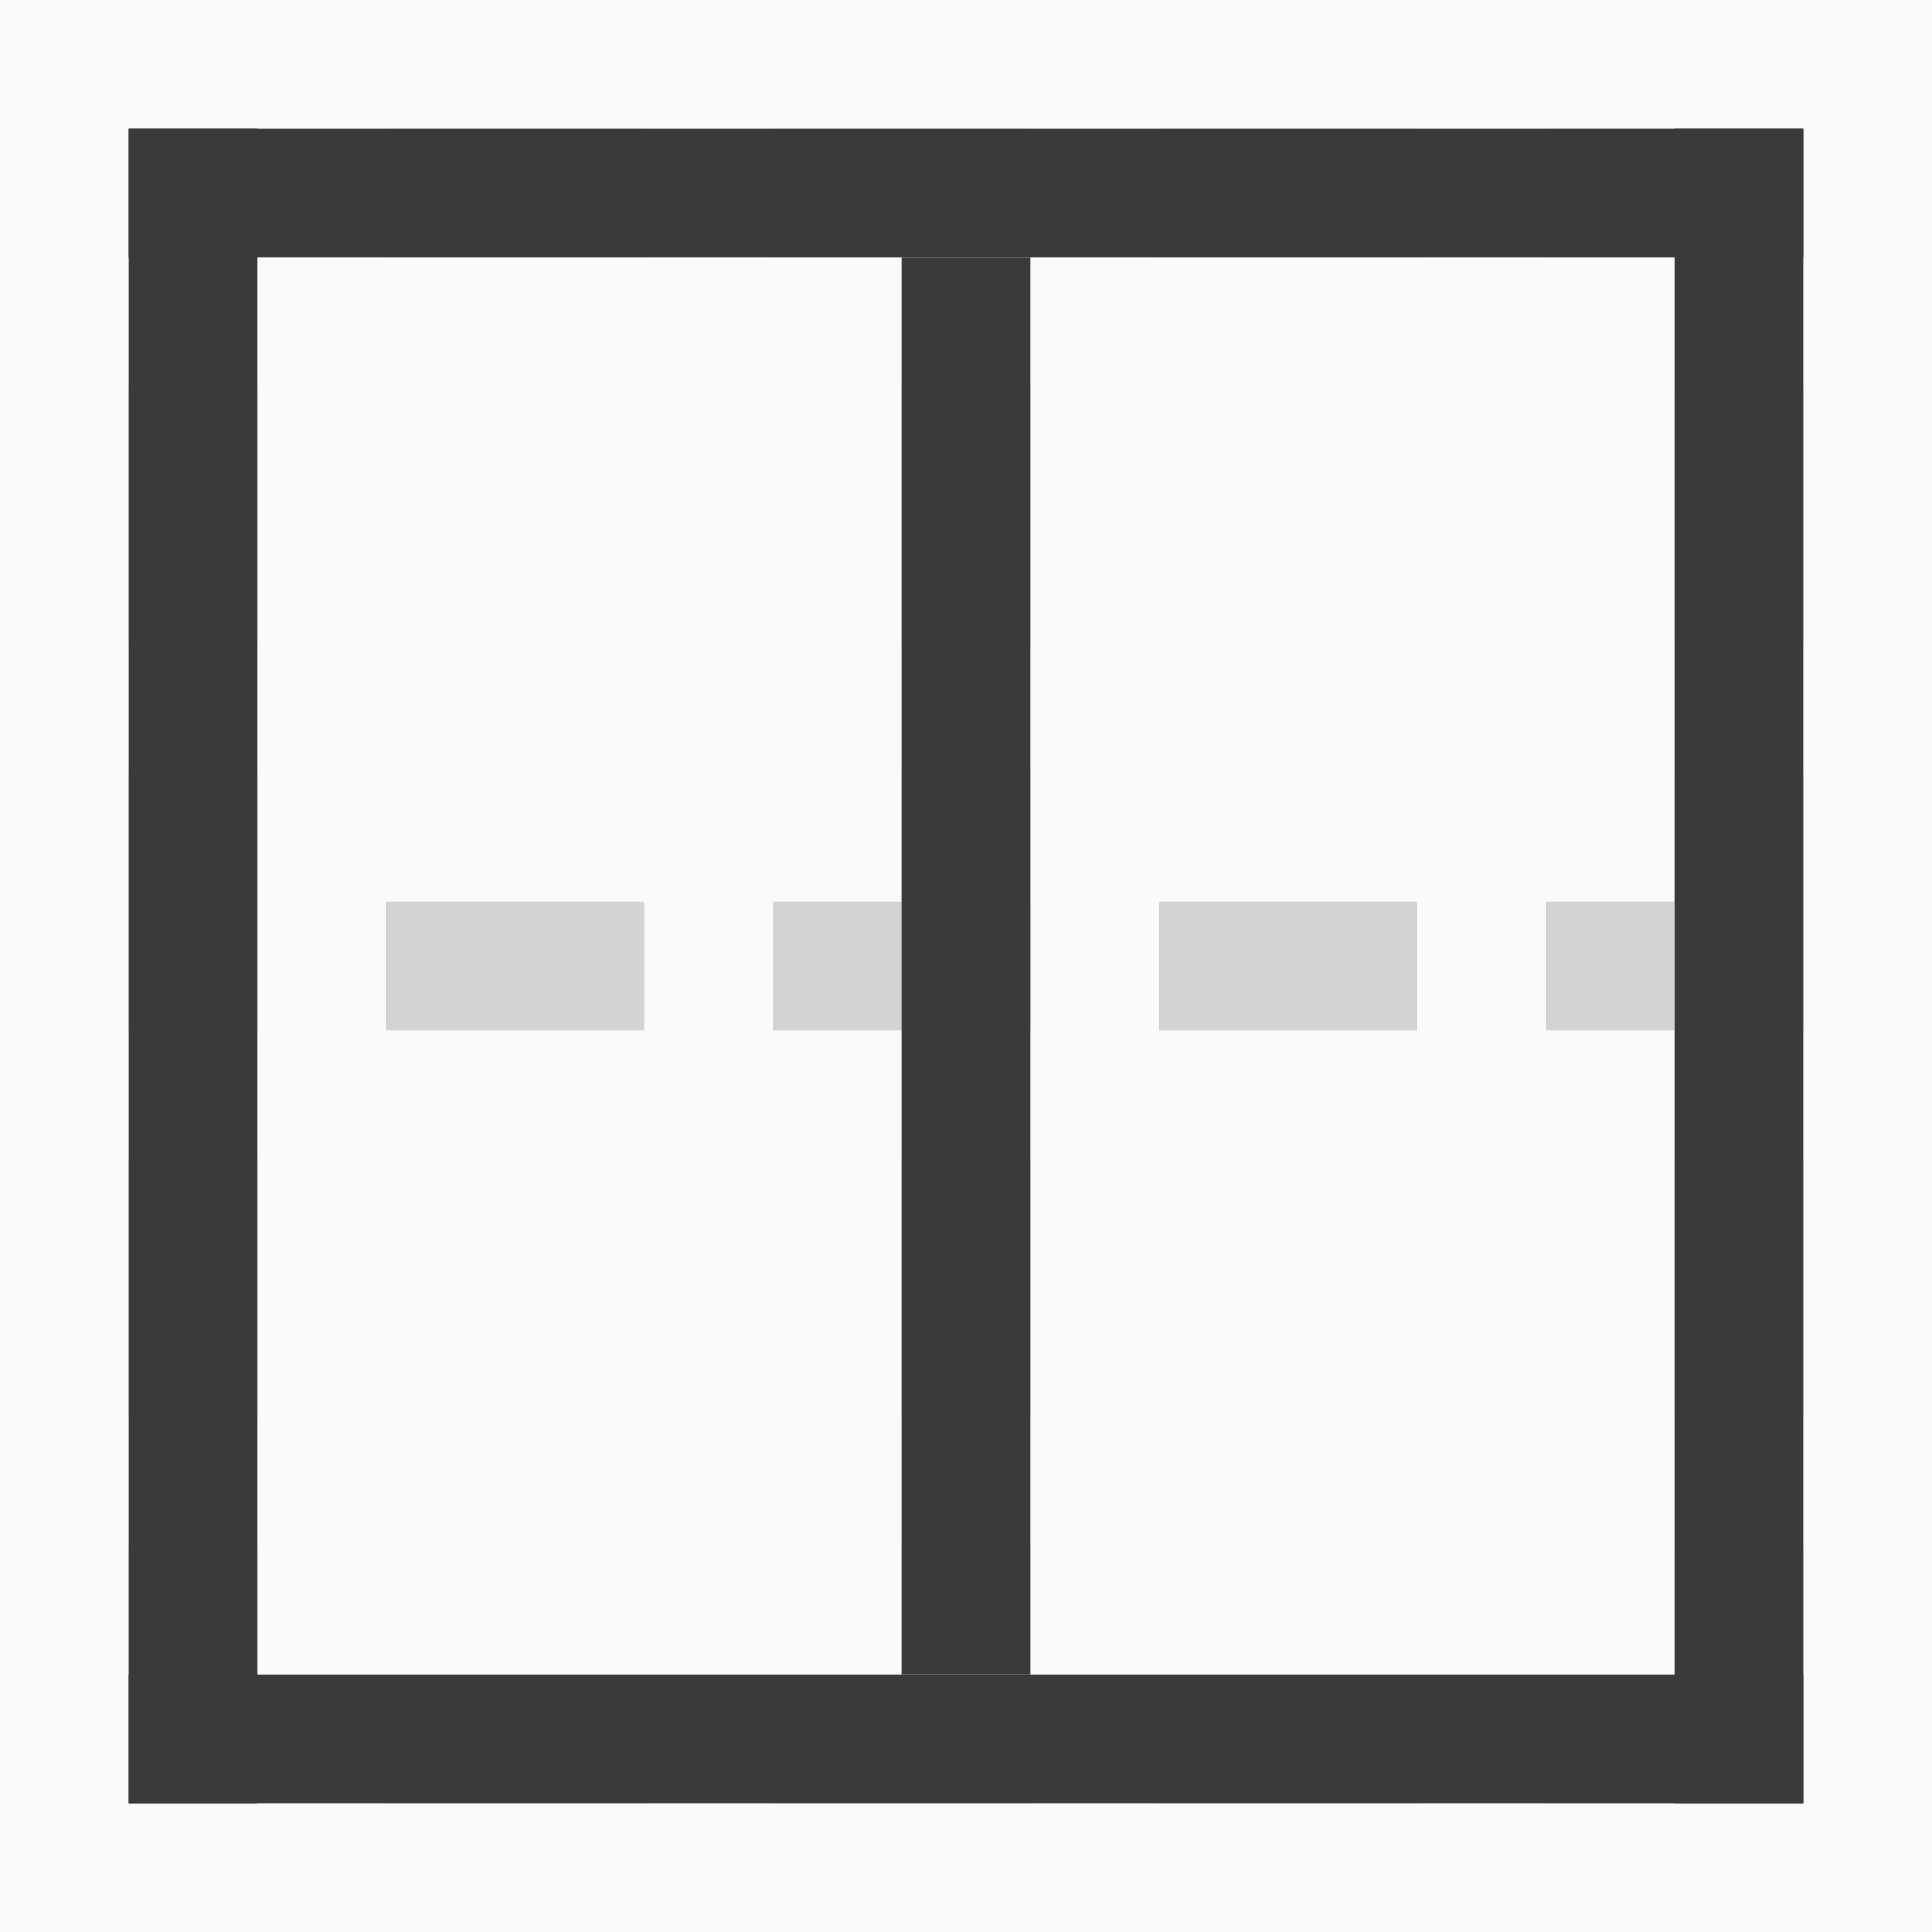
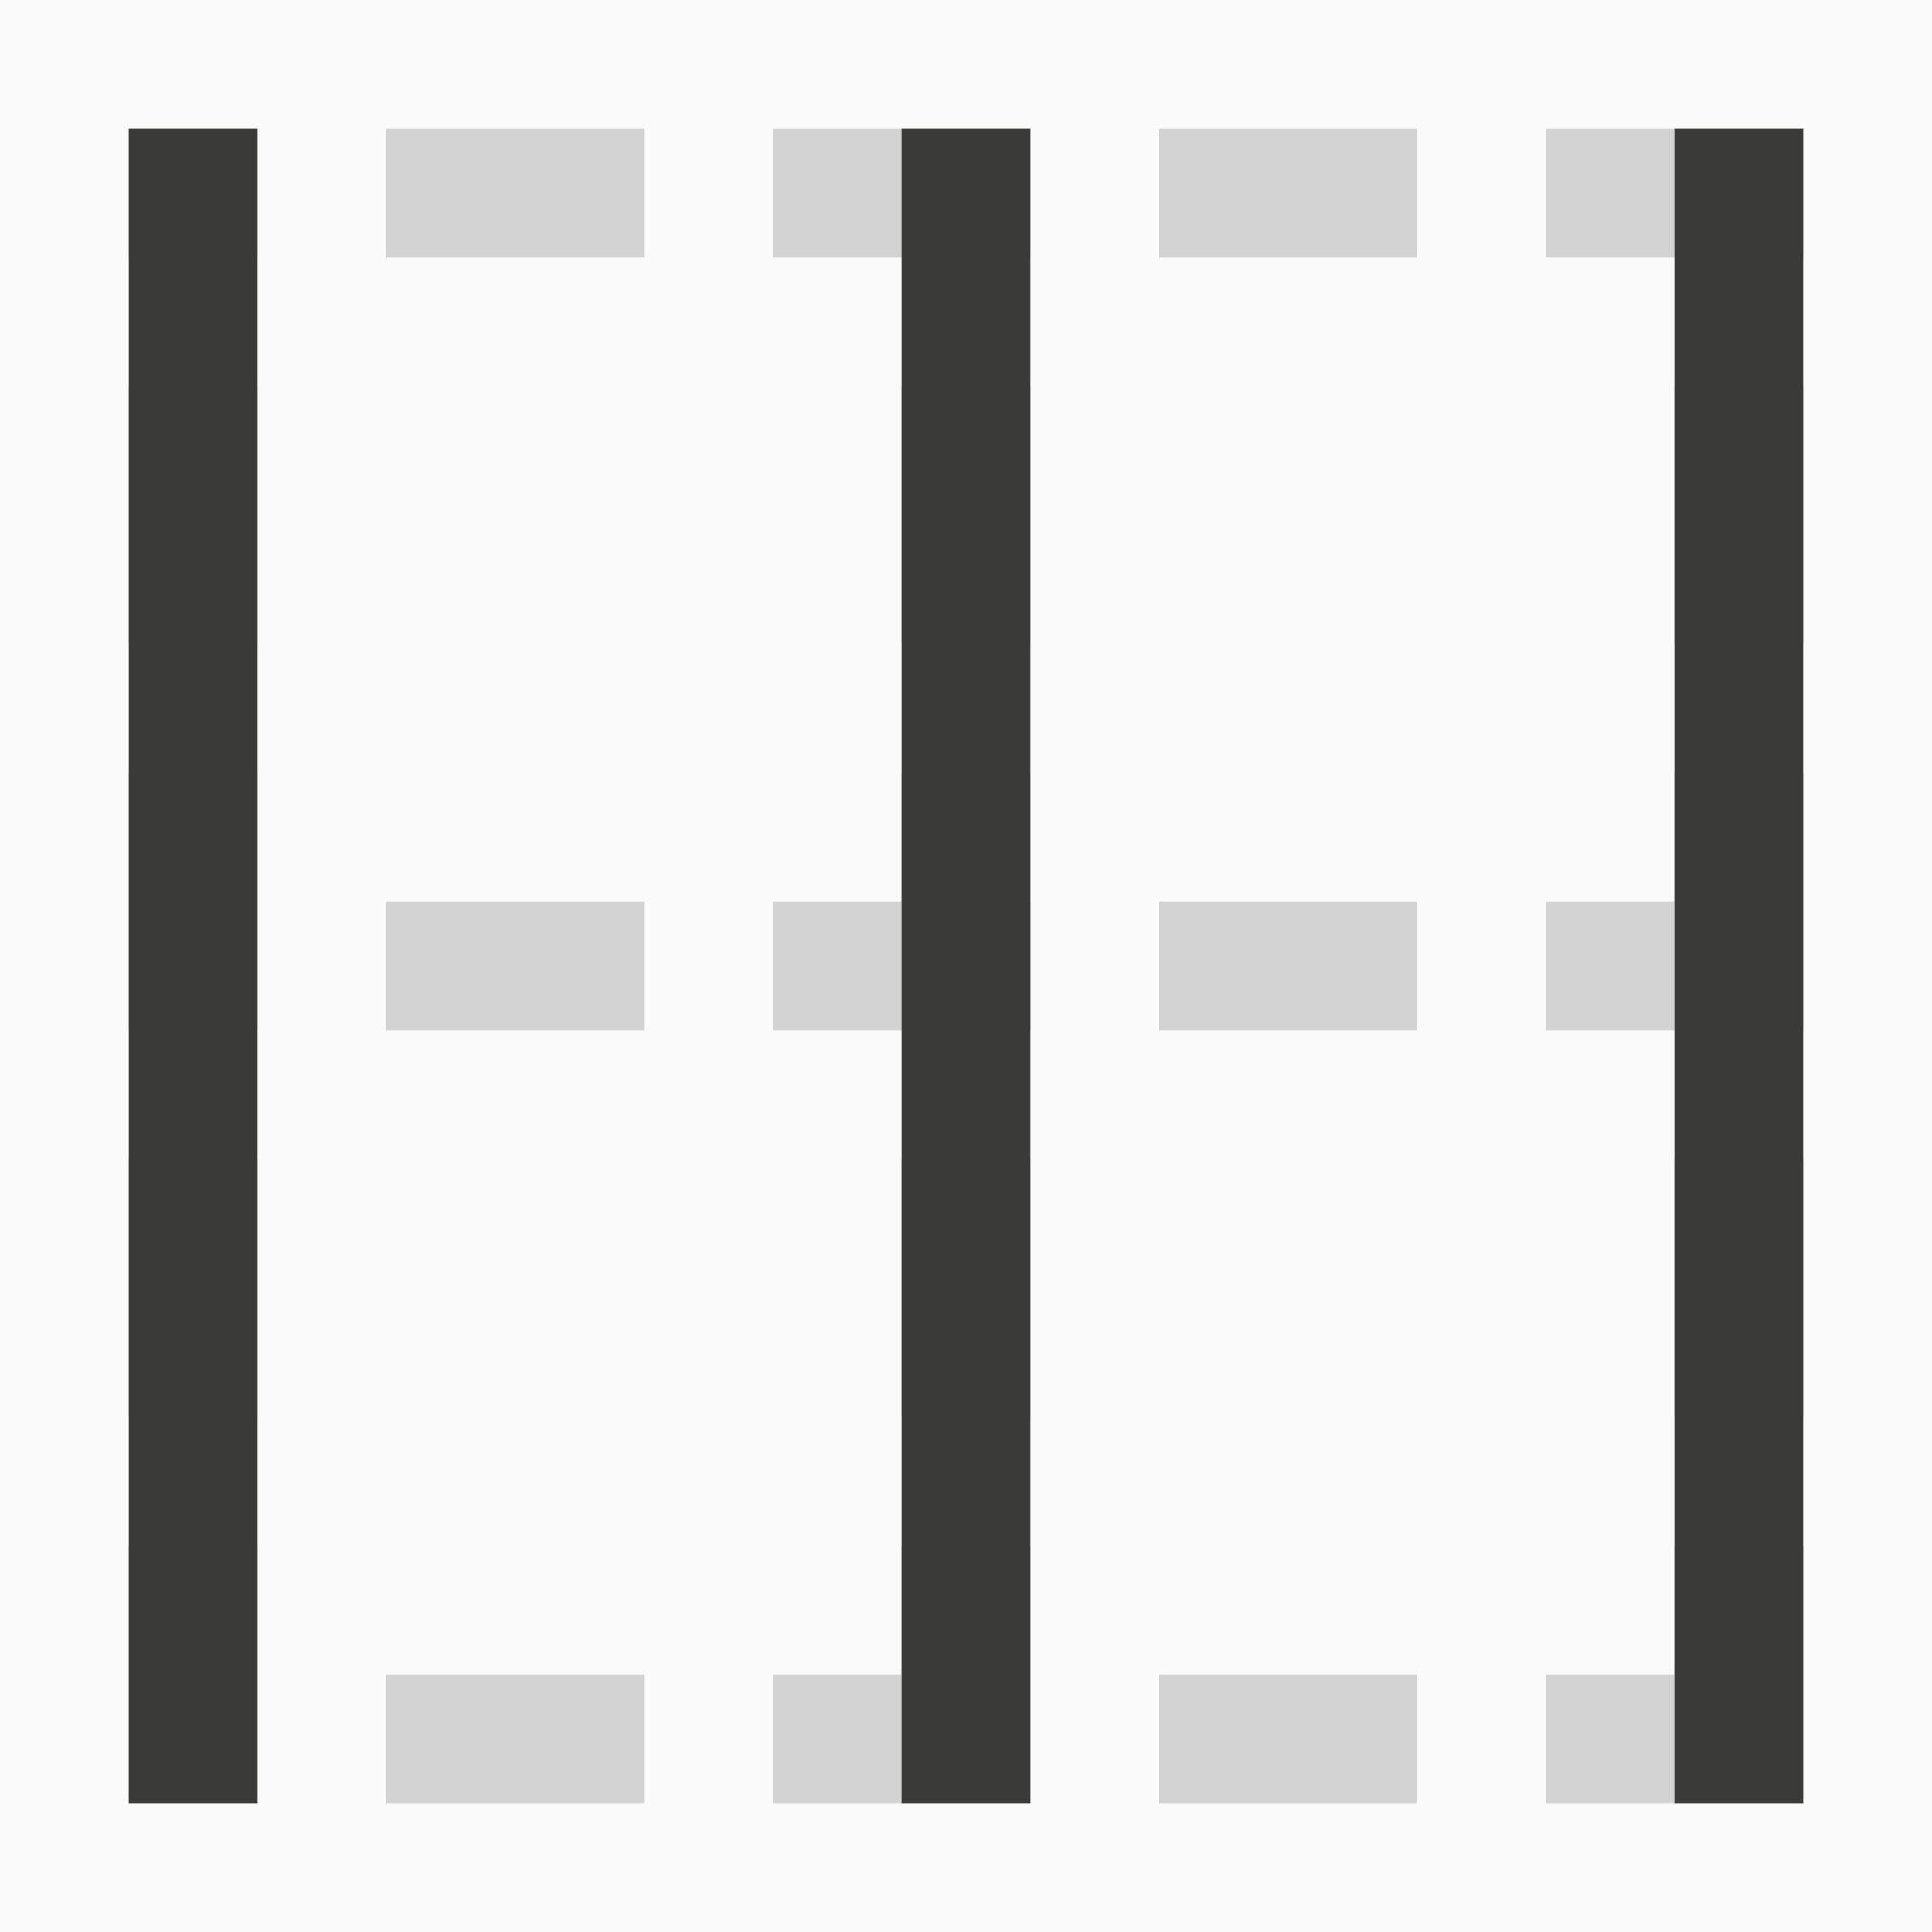
<svg xmlns="http://www.w3.org/2000/svg" height="15" width="15">
  <path d="m0 0v15h15v-15z" fill="#fafafa" stroke-width=".938" />
  <g fill="#d3d3d3">
    <path d="m1 1v1h1v-1zm2 0v1h2v-1zm3 0v1h2v-1zm3 0v1h2v-1zm3 0v1h1 1v-1h-1zm-11 2v2h1v-2zm12 0v2h1v-2zm-12 3v2h1v-2zm12 0v2h1v-2zm-12 3v2h1v-2zm12 0v2h1v-2zm-12 3v2h1v-2zm12 0v1h-1v1h1 1v-2zm-10 1v1h2v-1zm3 0v1h2v-1zm3 0v1h2v-1z" />
    <path d="m7 3h1v2h-1z" />
    <path d="m7 6h1v2h-1z" />
    <path d="m7 9h1v2h-1z" />
    <path d="m7 12h1v1h-1z" />
    <g transform="matrix(0 1 1 0 0 0)">
      <path d="m7 3h1v2h-1z" />
      <path d="m7 6h1v2h-1z" />
      <path d="m7 9h1v2h-1z" />
      <path d="m7 12h1v1h-1z" />
    </g>
  </g>
  <g fill="#3a3a38">
-     <path d="m1 1v1h2 9 2v-1zm0 12v1h13v-1h-2-9z" />
    <path d="m14 1h-1v2 9 2h1zm-12 0h-1v13h1v-2-9z" />
-     <path d="m-8-13h1v11h-1z" transform="scale(-1)" />
+     <path d="m8 14h-1v-13h1z" stroke-width="1.087" />
  </g>
</svg>
